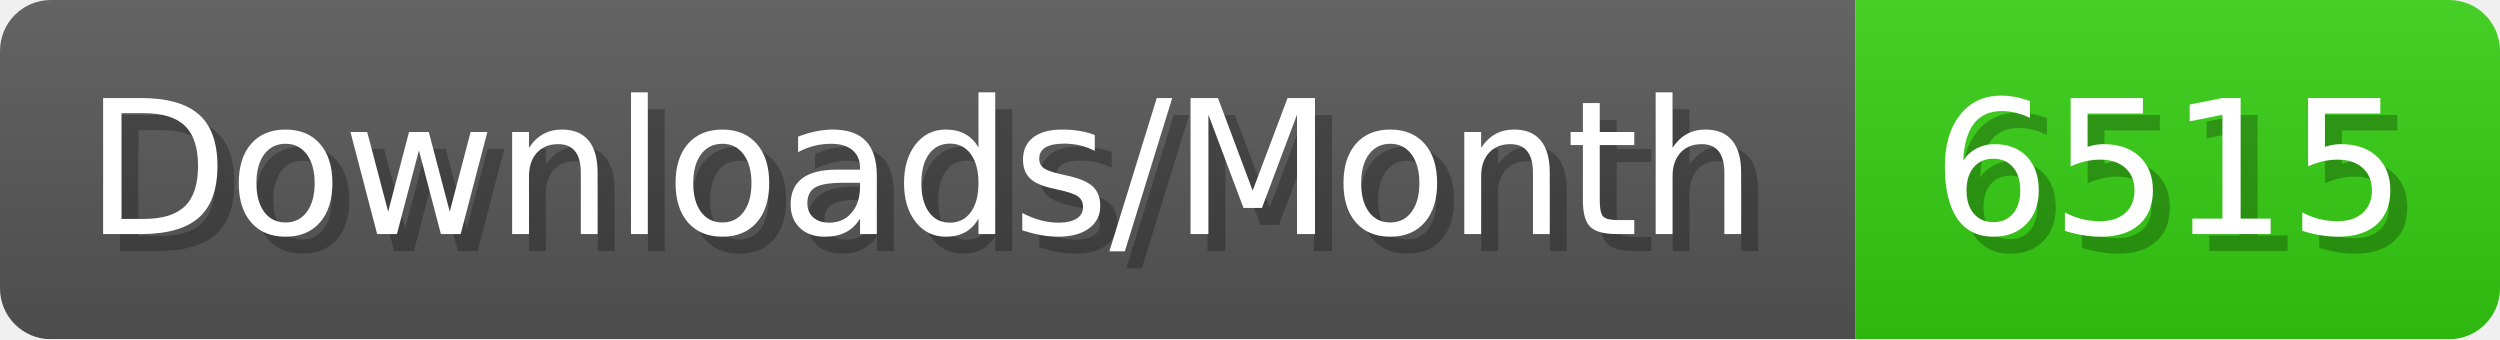
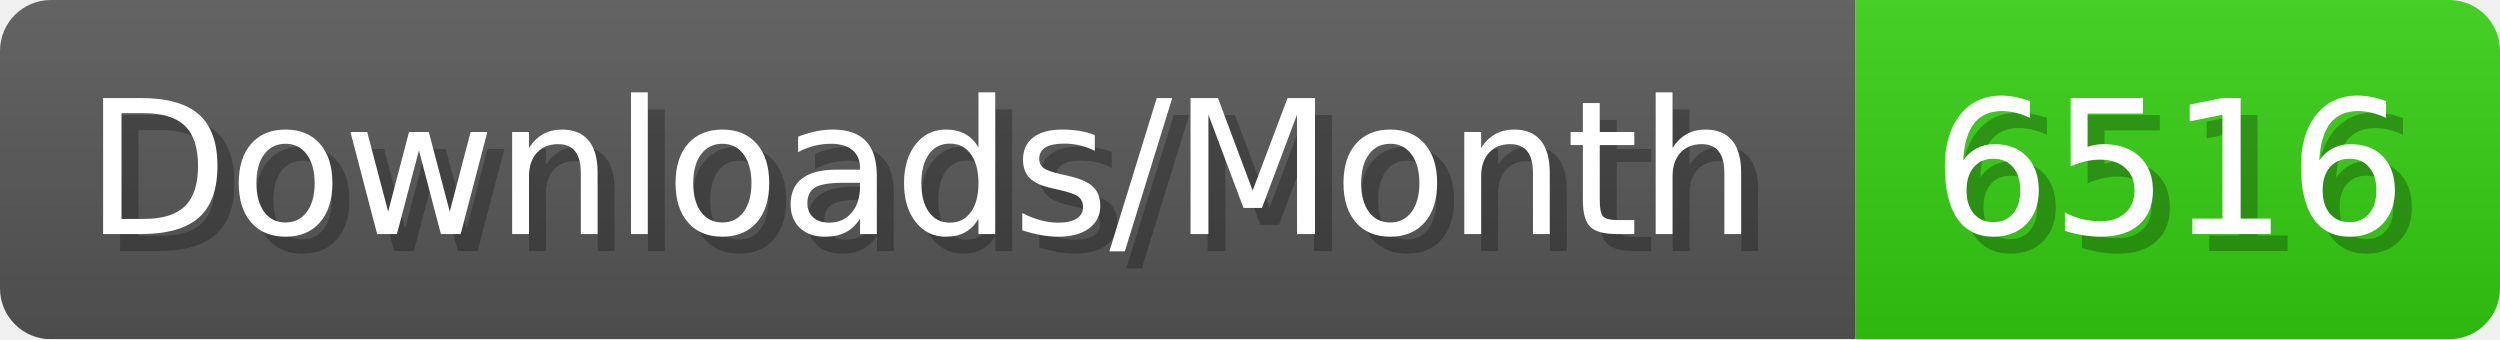
- <svg xmlns="http://www.w3.org/2000/svg" width="147.4" height="20" viewBox="0 0 1474 200" role="img" aria-label="Downloads/Month: 6515">
+ <svg xmlns="http://www.w3.org/2000/svg" width="147.4" height="20" viewBox="0 0 1474 200" role="img" aria-label="Downloads/Month: 6516">
  <linearGradient id="YlXUI" x2="0" y2="100%">
    <stop offset="0" stop-opacity=".1" stop-color="#EEE" />
    <stop offset="1" stop-opacity=".1" />
  </linearGradient>
  <mask id="JHhop">
    <rect width="1474" height="200" rx="30" fill="#FFF" />
  </mask>
  <g mask="url(#JHhop)">
    <rect width="1094" height="200" fill="#555" />
    <rect width="380" height="200" fill="#3C1" x="1094" />
    <rect width="1474" height="200" fill="url(#YlXUI)" />
  </g>
  <g aria-hidden="true" fill="#fff" text-anchor="start" font-family="Verdana,DejaVu Sans,sans-serif" font-size="110">
    <text x="60" y="148" textLength="994" fill="#000" opacity="0.25">Downloads/Month</text>
    <text x="50" y="138" textLength="994">Downloads/Month</text>
-     <text x="1149" y="148" textLength="280" fill="#000" opacity="0.25">6515</text>
-     <text x="1139" y="138" textLength="280">6515</text>
+     <text x="1149" y="148" textLength="280" fill="#000" opacity="0.25">6516</text>
+     <text x="1139" y="138" textLength="280">6516</text>
  </g>
</svg>
